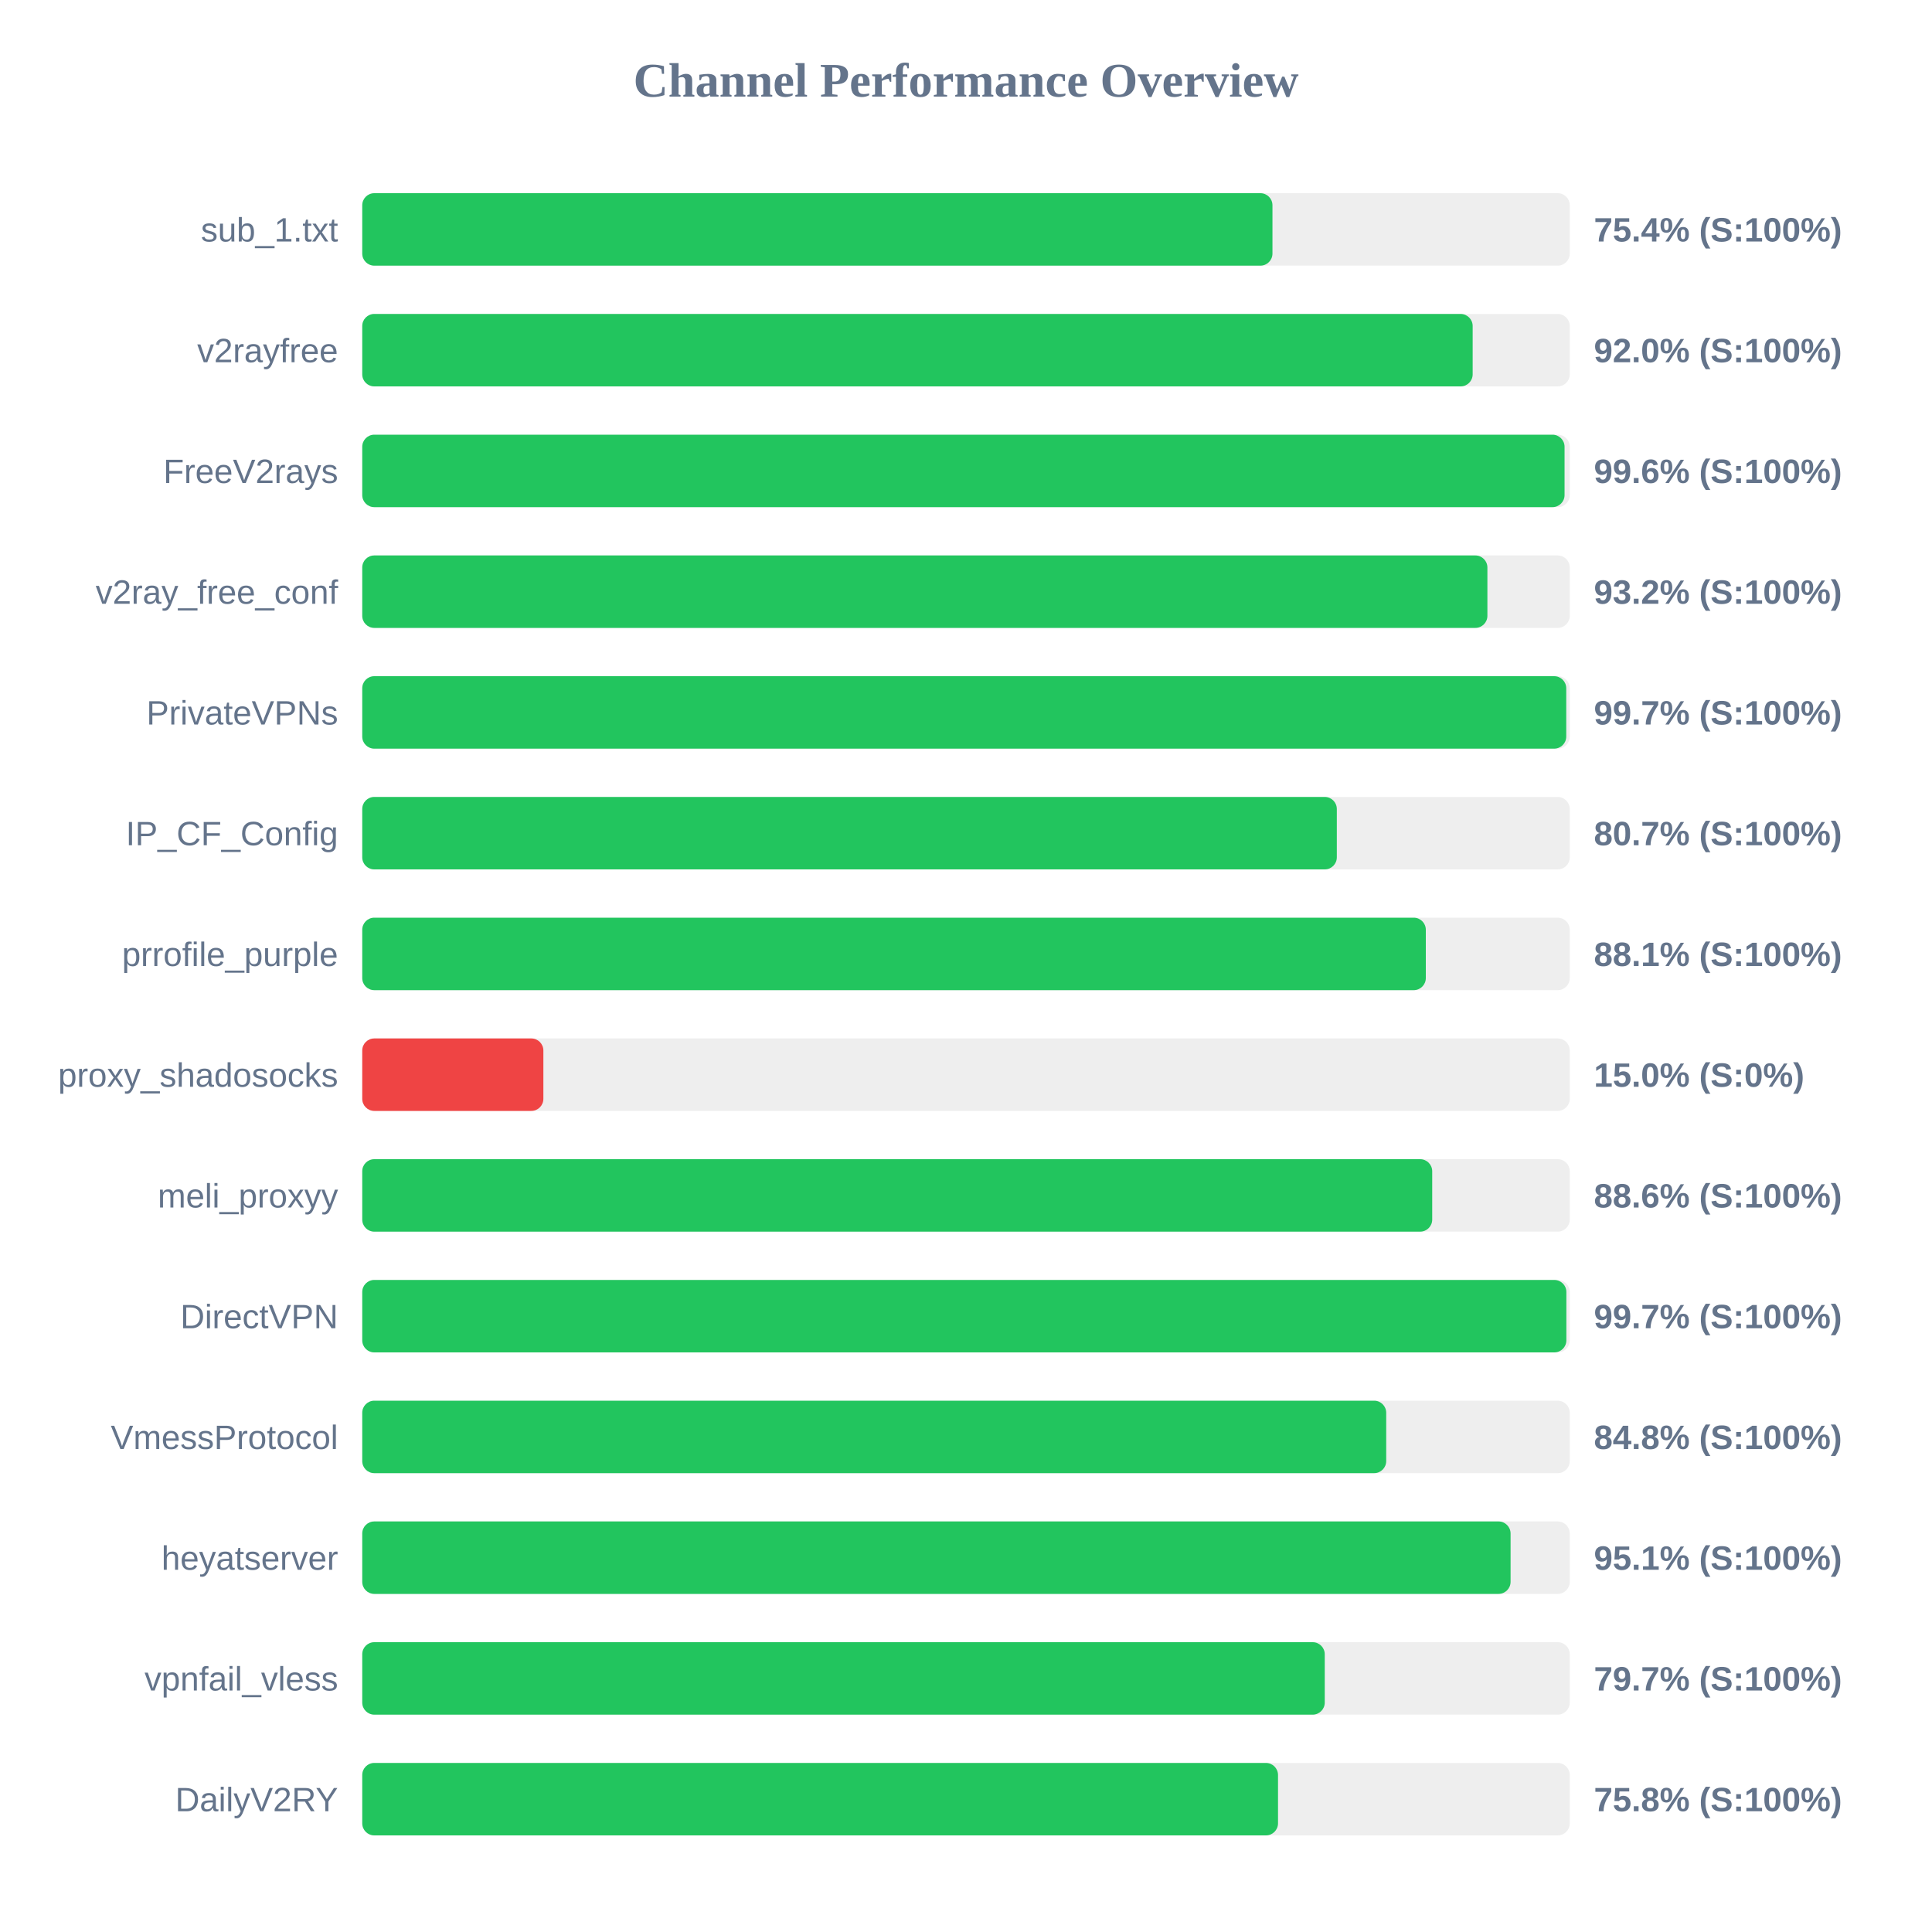
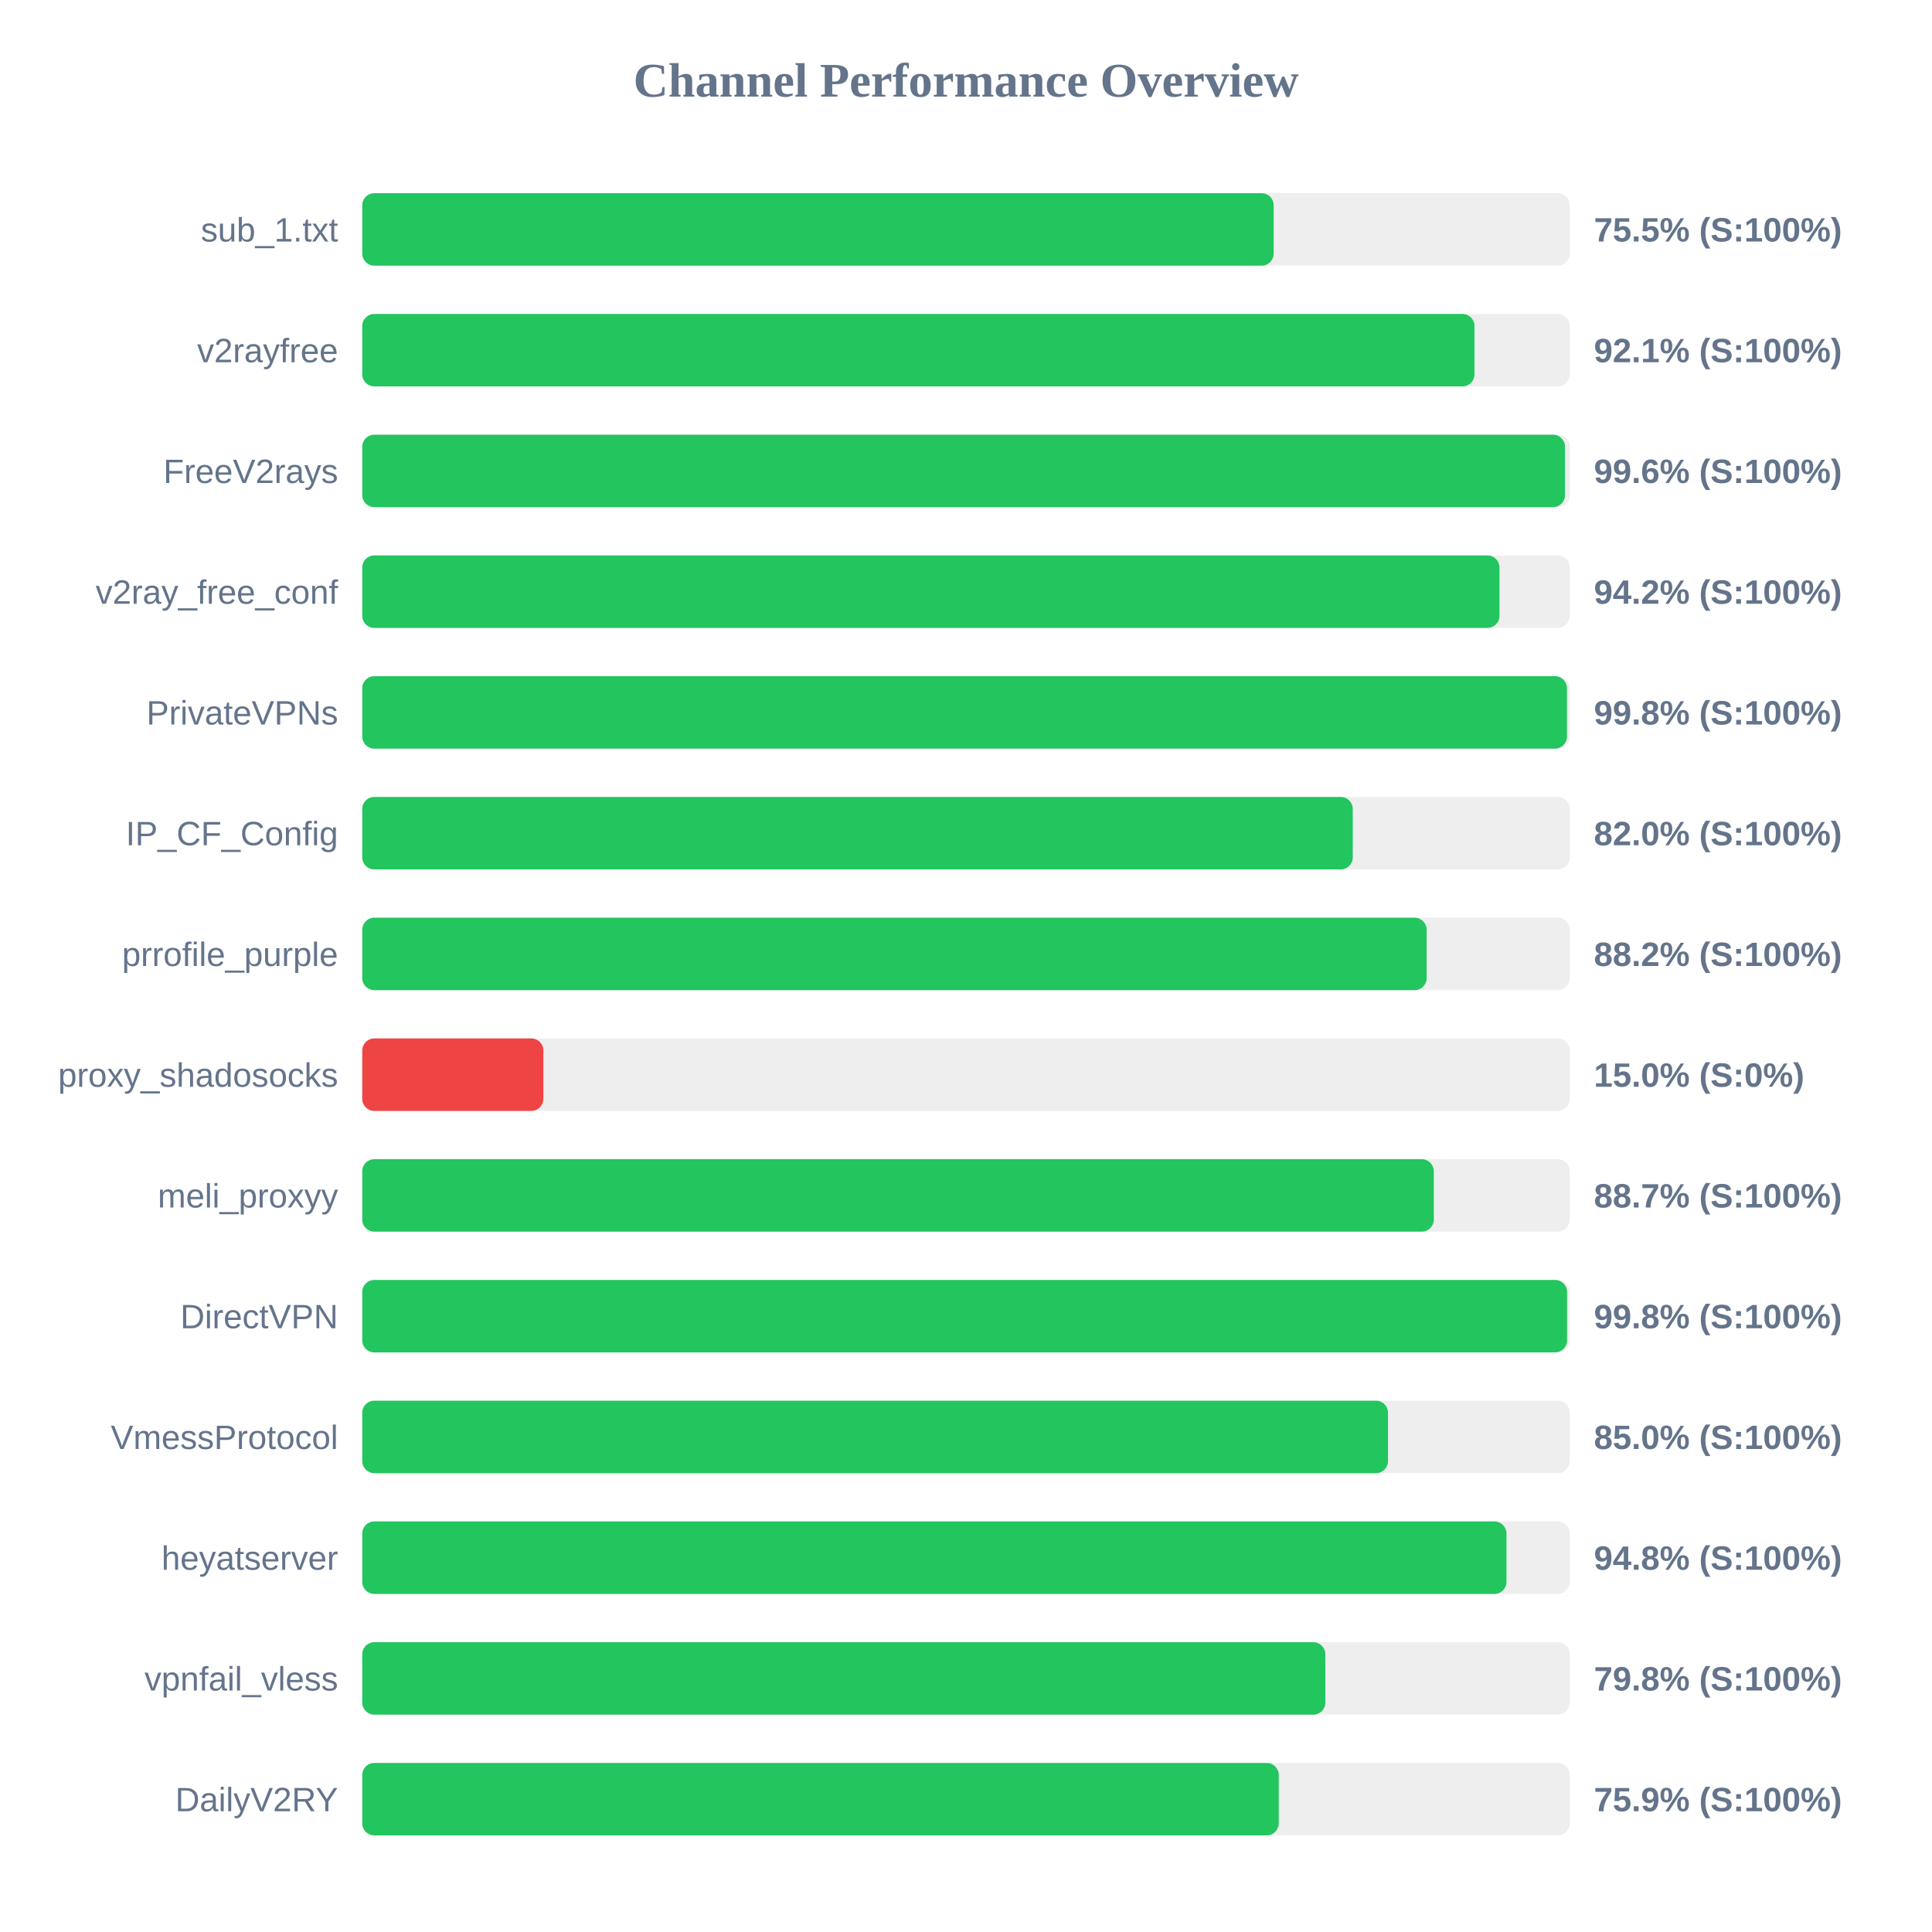
<svg xmlns="http://www.w3.org/2000/svg" width="800" height="800" version="1.1">
  <style>
        .row { font: 14px Arial; fill: #64748b; }
        .score { font: bold 14px Arial; fill: #64748b; }
    </style>
  <text x="400" y="40" text-anchor="middle" font-size="20px" font-weight="bold" fill="#64748b">Channel Performance Overview</text>
  <rect x="150" y="80" width="500" height="30" fill="#eee" rx="5" />
-   <rect x="150" y="80" width="376.9" height="30" fill="#22c55e" rx="5" />
+   <rect x="150" y="80" width="377.4" height="30" fill="#22c55e" rx="5" />
  <text x="140" y="100" text-anchor="end" class="row">sub_1.txt</text>
-   <text x="660" y="100" text-anchor="start" class="score">75.4% (S:100%)</text>
+   <text x="660" y="100" text-anchor="start" class="score">75.5% (S:100%)</text>
  <rect x="150" y="130" width="500" height="30" fill="#eee" rx="5" />
-   <rect x="150" y="130" width="459.8" height="30" fill="#22c55e" rx="5" />
+   <rect x="150" y="130" width="460.55" height="30" fill="#22c55e" rx="5" />
  <text x="140" y="150" text-anchor="end" class="row">v2rayfree</text>
-   <text x="660" y="150" text-anchor="start" class="score">92.0% (S:100%)</text>
+   <text x="660" y="150" text-anchor="start" class="score">92.1% (S:100%)</text>
  <rect x="150" y="180" width="500" height="30" fill="#eee" rx="5" />
-   <rect x="150" y="180" width="497.85" height="30" fill="#22c55e" rx="5" />
+   <rect x="150" y="180" width="498.05" height="30" fill="#22c55e" rx="5" />
  <text x="140" y="200" text-anchor="end" class="row">FreeV2rays</text>
  <text x="660" y="200" text-anchor="start" class="score">99.6% (S:100%)</text>
  <rect x="150" y="230" width="500" height="30" fill="#eee" rx="5" />
-   <rect x="150" y="230" width="465.9" height="30" fill="#22c55e" rx="5" />
+   <rect x="150" y="230" width="470.9" height="30" fill="#22c55e" rx="5" />
  <text x="140" y="250" text-anchor="end" class="row">v2ray_free_conf</text>
-   <text x="660" y="250" text-anchor="start" class="score">93.2% (S:100%)</text>
+   <text x="660" y="250" text-anchor="start" class="score">94.2% (S:100%)</text>
  <rect x="150" y="280" width="500" height="30" fill="#eee" rx="5" />
-   <rect x="150" y="280" width="498.55" height="30" fill="#22c55e" rx="5" />
+   <rect x="150" y="280" width="498.85" height="30" fill="#22c55e" rx="5" />
  <text x="140" y="300" text-anchor="end" class="row">PrivateVPNs</text>
-   <text x="660" y="300" text-anchor="start" class="score">99.7% (S:100%)</text>
+   <text x="660" y="300" text-anchor="start" class="score">99.8% (S:100%)</text>
  <rect x="150" y="330" width="500" height="30" fill="#eee" rx="5" />
-   <rect x="150" y="330" width="403.55" height="30" fill="#22c55e" rx="5" />
+   <rect x="150" y="330" width="410.15" height="30" fill="#22c55e" rx="5" />
  <text x="140" y="350" text-anchor="end" class="row">IP_CF_Config</text>
-   <text x="660" y="350" text-anchor="start" class="score">80.7% (S:100%)</text>
+   <text x="660" y="350" text-anchor="start" class="score">82.0% (S:100%)</text>
  <rect x="150" y="380" width="500" height="30" fill="#eee" rx="5" />
-   <rect x="150" y="380" width="440.4" height="30" fill="#22c55e" rx="5" />
+   <rect x="150" y="380" width="440.75" height="30" fill="#22c55e" rx="5" />
  <text x="140" y="400" text-anchor="end" class="row">prrofile_purple</text>
-   <text x="660" y="400" text-anchor="start" class="score">88.1% (S:100%)</text>
+   <text x="660" y="400" text-anchor="start" class="score">88.2% (S:100%)</text>
  <rect x="150" y="430" width="500" height="30" fill="#eee" rx="5" />
  <rect x="150" y="430" width="75.0" height="30" fill="#ef4444" rx="5" />
  <text x="140" y="450" text-anchor="end" class="row">proxy_shadosocks</text>
  <text x="660" y="450" text-anchor="start" class="score">15.0% (S:0%)</text>
  <rect x="150" y="480" width="500" height="30" fill="#eee" rx="5" />
-   <rect x="150" y="480" width="443.05" height="30" fill="#22c55e" rx="5" />
+   <rect x="150" y="480" width="443.7" height="30" fill="#22c55e" rx="5" />
  <text x="140" y="500" text-anchor="end" class="row">meli_proxyy</text>
-   <text x="660" y="500" text-anchor="start" class="score">88.6% (S:100%)</text>
+   <text x="660" y="500" text-anchor="start" class="score">88.7% (S:100%)</text>
  <rect x="150" y="530" width="500" height="30" fill="#eee" rx="5" />
-   <rect x="150" y="530" width="498.6" height="30" fill="#22c55e" rx="5" />
+   <rect x="150" y="530" width="498.9" height="30" fill="#22c55e" rx="5" />
  <text x="140" y="550" text-anchor="end" class="row">DirectVPN</text>
-   <text x="660" y="550" text-anchor="start" class="score">99.7% (S:100%)</text>
+   <text x="660" y="550" text-anchor="start" class="score">99.8% (S:100%)</text>
  <rect x="150" y="580" width="500" height="30" fill="#eee" rx="5" />
-   <rect x="150" y="580" width="424.0" height="30" fill="#22c55e" rx="5" />
+   <rect x="150" y="580" width="424.75" height="30" fill="#22c55e" rx="5" />
  <text x="140" y="600" text-anchor="end" class="row">VmessProtocol</text>
-   <text x="660" y="600" text-anchor="start" class="score">84.8% (S:100%)</text>
+   <text x="660" y="600" text-anchor="start" class="score">85.0% (S:100%)</text>
  <rect x="150" y="630" width="500" height="30" fill="#eee" rx="5" />
-   <rect x="150" y="630" width="475.5" height="30" fill="#22c55e" rx="5" />
+   <rect x="150" y="630" width="473.8" height="30" fill="#22c55e" rx="5" />
  <text x="140" y="650" text-anchor="end" class="row">heyatserver</text>
-   <text x="660" y="650" text-anchor="start" class="score">95.1% (S:100%)</text>
+   <text x="660" y="650" text-anchor="start" class="score">94.8% (S:100%)</text>
  <rect x="150" y="680" width="500" height="30" fill="#eee" rx="5" />
-   <rect x="150" y="680" width="398.55" height="30" fill="#22c55e" rx="5" />
+   <rect x="150" y="680" width="398.8" height="30" fill="#22c55e" rx="5" />
  <text x="140" y="700" text-anchor="end" class="row">vpnfail_vless</text>
-   <text x="660" y="700" text-anchor="start" class="score">79.7% (S:100%)</text>
+   <text x="660" y="700" text-anchor="start" class="score">79.8% (S:100%)</text>
  <rect x="150" y="730" width="500" height="30" fill="#eee" rx="5" />
-   <rect x="150" y="730" width="379.2" height="30" fill="#22c55e" rx="5" />
+   <rect x="150" y="730" width="379.5" height="30" fill="#22c55e" rx="5" />
  <text x="140" y="750" text-anchor="end" class="row">DailyV2RY</text>
-   <text x="660" y="750" text-anchor="start" class="score">75.8% (S:100%)</text>
+   <text x="660" y="750" text-anchor="start" class="score">75.9% (S:100%)</text>
</svg>
